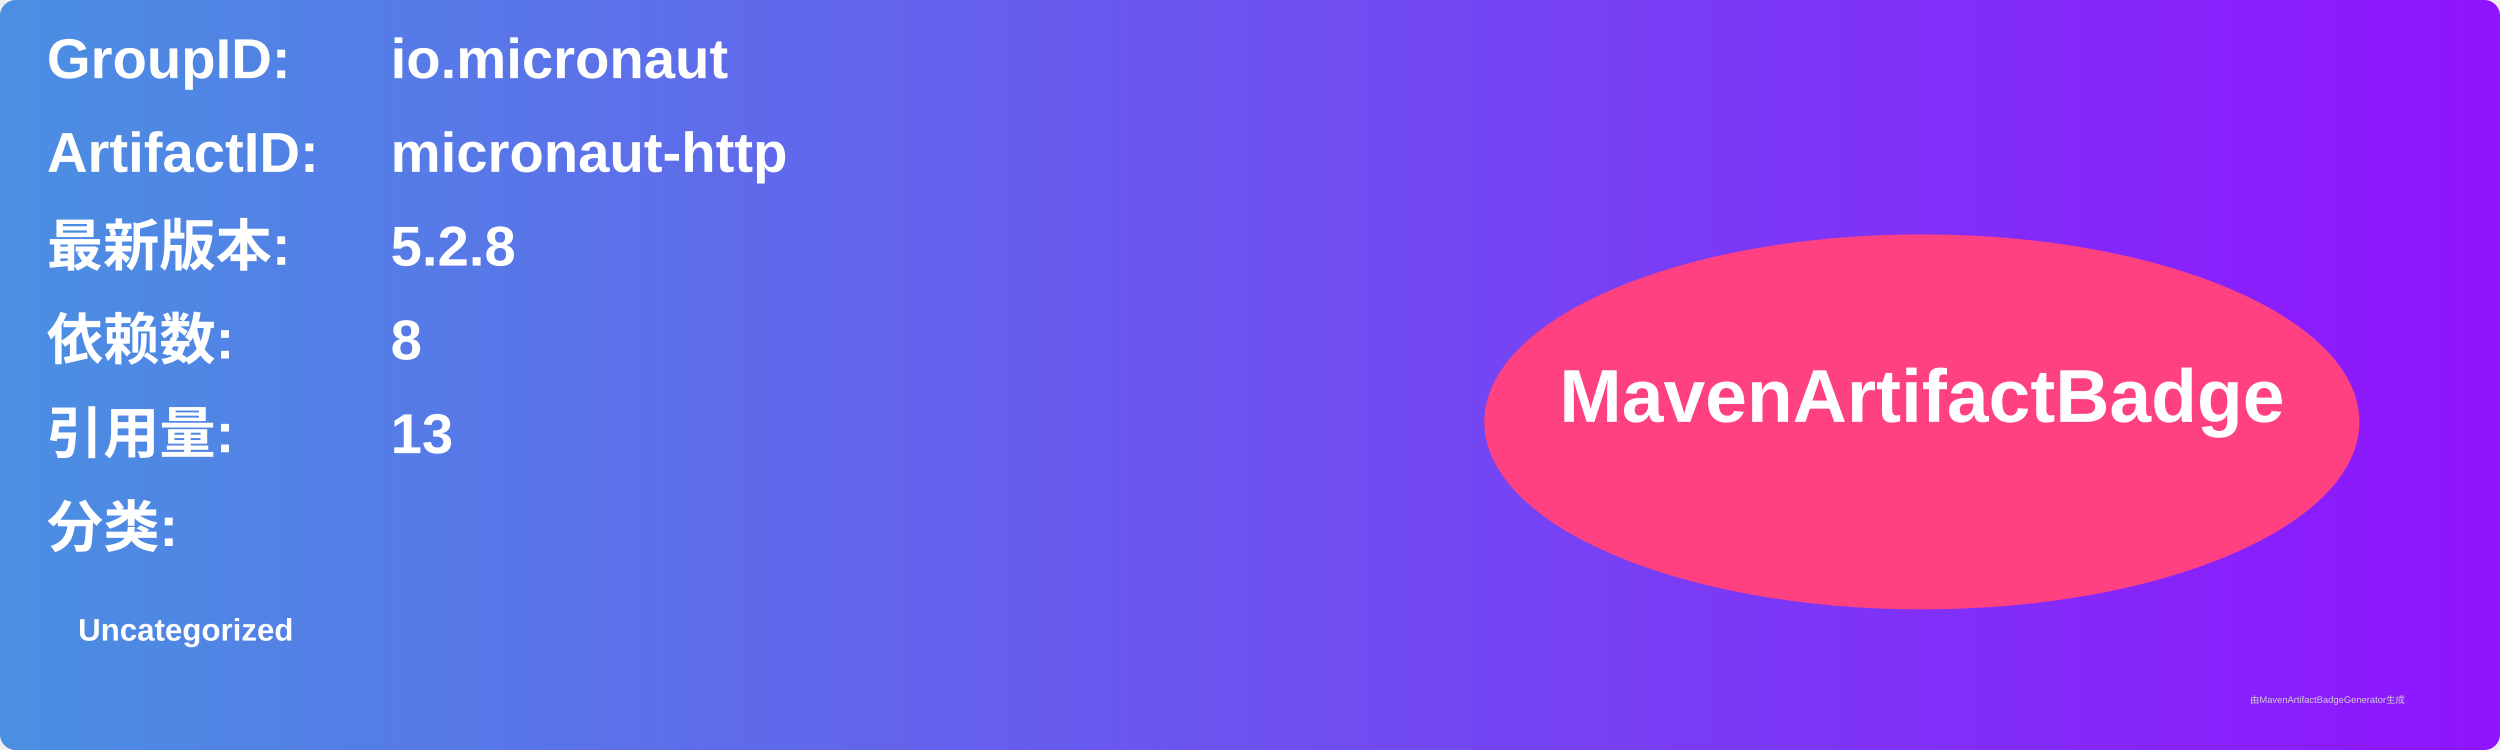
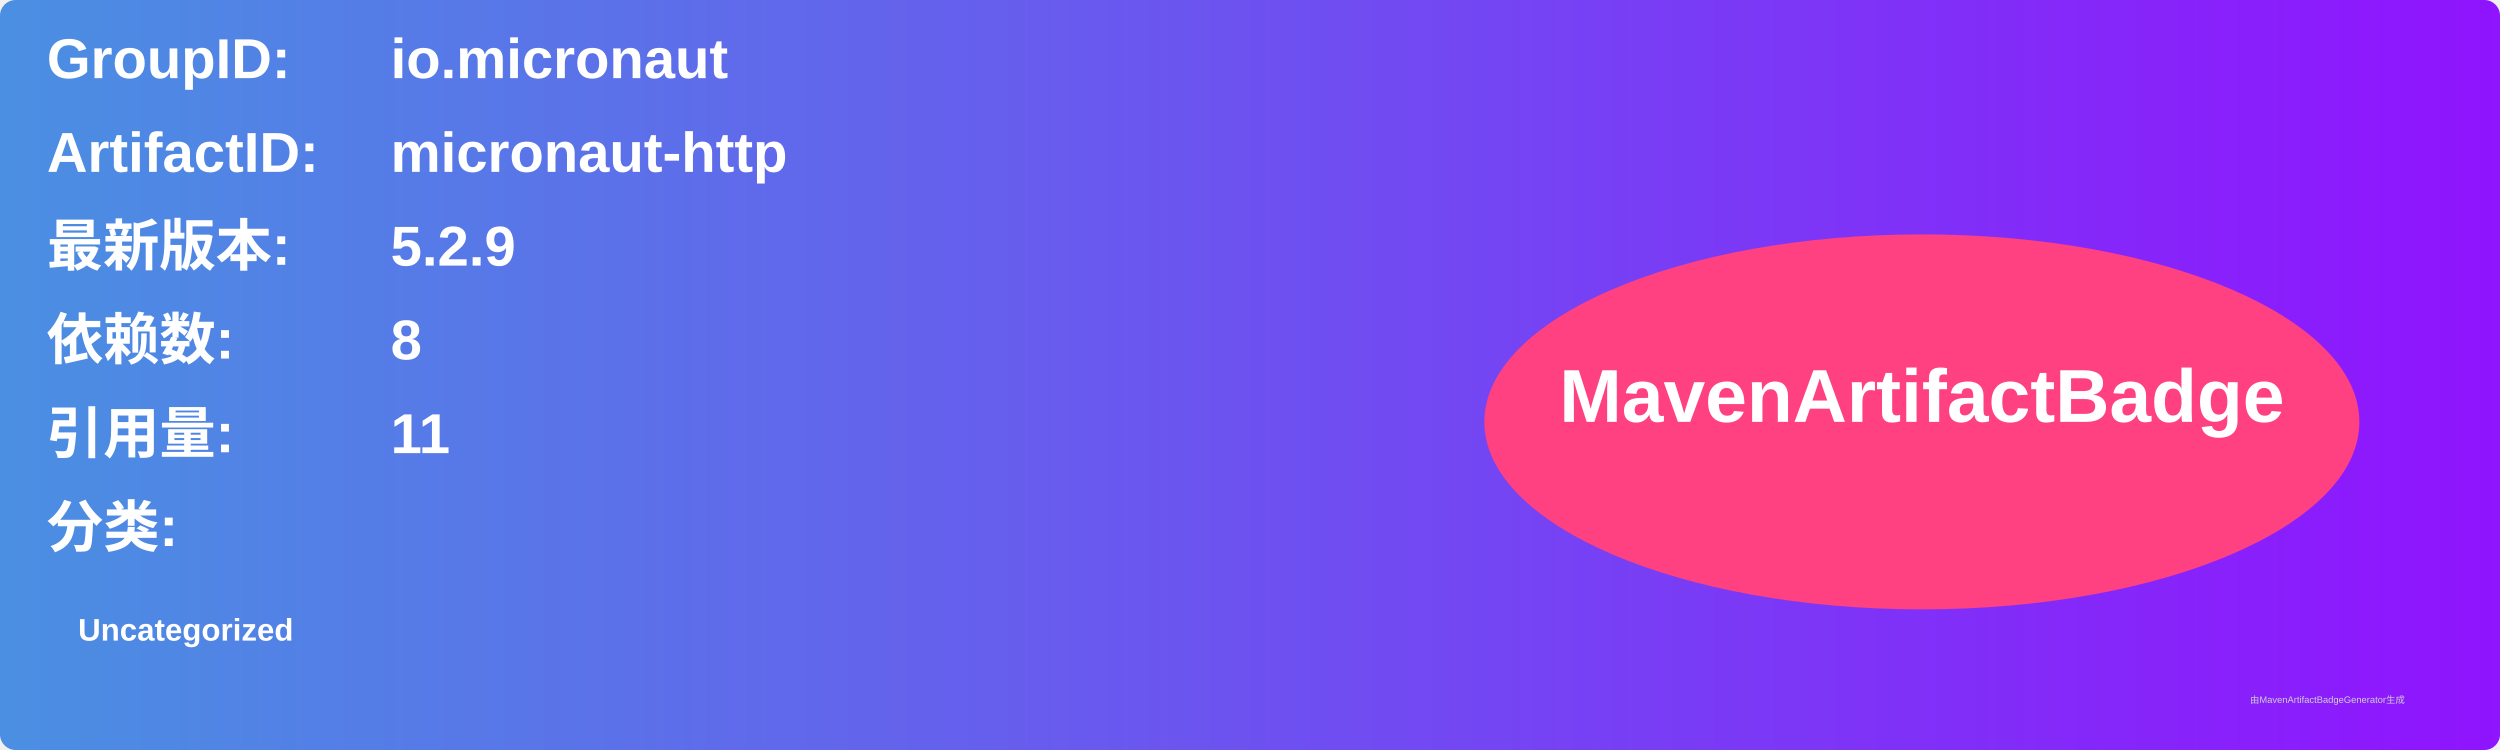
<svg xmlns="http://www.w3.org/2000/svg" width="800" height="240" viewBox="0 0 800 240">
  <linearGradient id="grad" x1="0%" y1="0%" x2="100%" y2="0%">
    <stop offset="0%" stop-color="#4a90e2" />
    <stop offset="100%" stop-color="#9013fe" />
  </linearGradient>
  <rect width="100%" height="100%" rx="5" ry="5" fill="url(#grad)" />
  <g transform="translate(15, 15)">
    <text x="0" y="10" font-family="Arial" font-size="18" fill="white" font-weight="bold" width="260">GroupID:</text>
    <text x="110" y="10" font-family="Arial" font-size="18" fill="white" font-weight="bold" width="460">io.micronaut</text>
    <text x="0" y="40" font-family="Arial" font-size="18" fill="white" font-weight="bold" width="260">ArtifactID:</text>
    <text x="110" y="40" font-family="Arial" font-size="18" fill="white" font-weight="bold" width="460">micronaut-http</text>
    <text x="0" y="70" font-family="Arial" font-size="18" fill="white" font-weight="bold">最新版本:</text>
    <text x="110" y="70" font-family="Arial" font-size="18" fill="white" font-weight="bold">
-       <tspan font-weight="bold">5.2.8</tspan>
+       <tspan font-weight="bold">5.2.9</tspan>
    </text>
    <text x="0" y="100" font-family="Arial" font-size="18" fill="white" font-weight="bold">依赖数: </text>
    <text x="110" y="100" font-family="Arial" font-size="18" fill="white">
      <tspan font-weight="bold">8</tspan>
    </text>
    <text x="0" y="130" font-family="Arial" font-size="18" fill="white" font-weight="bold">引用量: </text>
    <text x="110" y="130" font-family="Arial" font-size="18" fill="white">
-       <tspan font-weight="bold">13</tspan>
+       <tspan font-weight="bold">11</tspan>
    </text>
    <text x="0" y="160" font-family="Arial" font-size="18" fill="white" font-weight="bold">分类:</text>
    <text x="10" y="190" font-family="Arial" font-size="10" fill="white">
      <tspan font-weight="bold">Uncategorized</tspan>
    </text>
    <ellipse cx="600" cy="120" rx="140" ry="60" fill="#ff4081" />
    <text x="600" y="120" text-anchor="middle" font-family="Arial" font-size="24" fill="white" font-weight="bold">MavenArtifactBadge</text>
  </g>
  <text x="720" y="225" font-family="Arial" font-size="3" fill="#d0d0d0">由MavenArtifactBadgeGenerator生成</text>
</svg>
